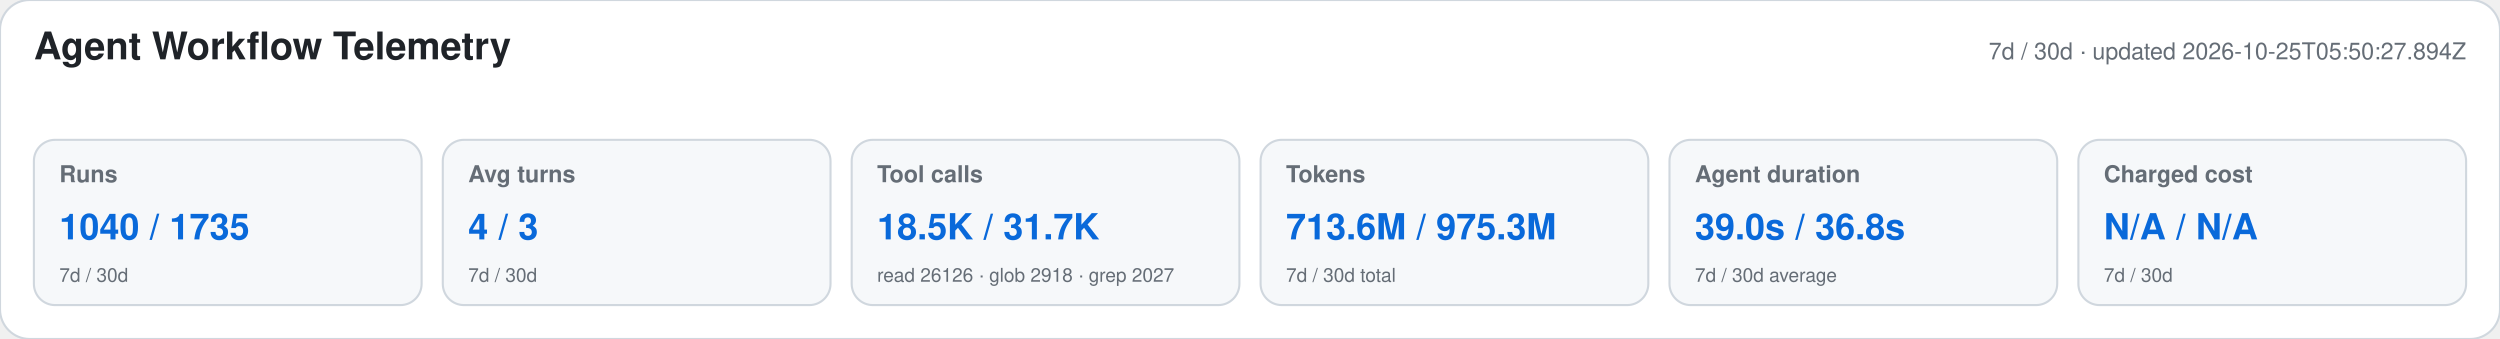
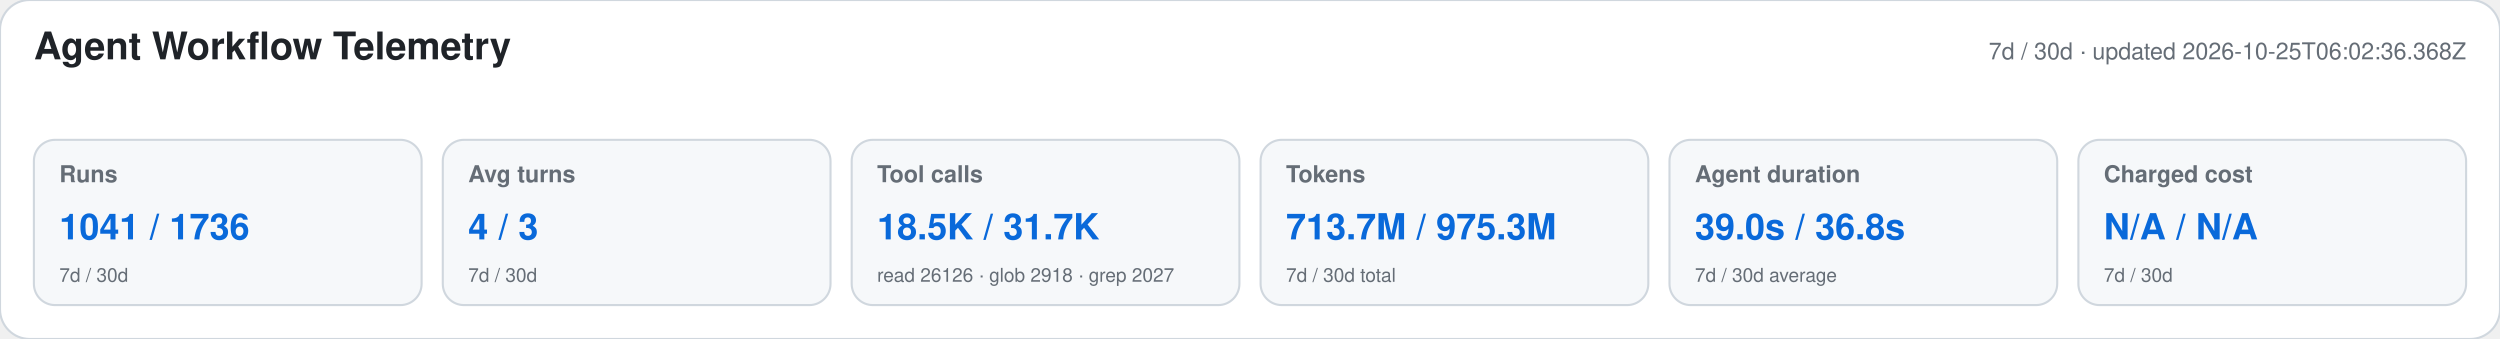
<svg xmlns="http://www.w3.org/2000/svg" width="1180" height="160" viewBox="0 0 1180 160" role="img" aria-labelledby="title desc">
  <style>text{font-family:-apple-system,BlinkMacSystemFont,"Segoe UI",Helvetica,Arial,sans-serif}.heading{font-size:18px;font-weight:650;fill:#1f2328}.meta,.label,.secondary{fill:#656d76}.meta,.label{font-size:11px}.label{font-weight:600}.primary{font-size:17px;font-weight:700;fill:#0969da}.secondary{font-size:9px}</style>
  <rect width="1180" height="160" rx="14" fill="#ffffff" stroke="#d0d7de" />
  <text x="16" y="28" class="heading">Agent Workflow Telemetry</text>
-   <text x="1164" y="28" text-anchor="end" class="meta">7d / 30d · updated 2026-10-25T05:50:27.894Z</text>
+   <text x="1164" y="28" text-anchor="end" class="meta">7d / 30d · updated 2026-10-25T06:02:36.368Z</text>
  <g>
    <rect x="16" y="66" width="183" height="78" rx="10" fill="#f6f8fa" stroke="#d0d7de" />
    <text x="28" y="86" class="label">Runs</text>
-     <text x="28" y="113" class="primary">1040 / 1735</text>
+     <text x="28" y="113" class="primary">1041 / 1736</text>
    <text x="28" y="133" class="secondary">7d / 30d</text>
  </g>
  <g>
    <rect x="209" y="66" width="183" height="78" rx="10" fill="#f6f8fa" stroke="#d0d7de" />
    <text x="221" y="86" class="label">Avg turns</text>
    <text x="221" y="113" class="primary">4 / 3</text>
    <text x="221" y="133" class="secondary">7d / 30d</text>
  </g>
  <g>
    <rect x="402" y="66" width="183" height="78" rx="10" fill="#f6f8fa" stroke="#d0d7de" />
    <text x="414" y="86" class="label">Tool calls</text>
    <text x="414" y="113" class="primary">18.5K / 31.7K</text>
    <text x="414" y="133" class="secondary">read 26126 · glob 2918 · grep 2027</text>
  </g>
  <g>
    <rect x="595" y="66" width="183" height="78" rx="10" fill="#f6f8fa" stroke="#d0d7de" />
    <text x="607" y="86" class="label">Tokens</text>
-     <text x="607" y="113" class="primary">713.6M / 975.3M</text>
+     <text x="607" y="113" class="primary">713.7M / 975.3M</text>
    <text x="607" y="133" class="secondary">7d / 30d total</text>
  </g>
  <g>
    <rect x="788" y="66" width="183" height="78" rx="10" fill="#f6f8fa" stroke="#d0d7de" />
    <text x="800" y="86" class="label">Agent duration</text>
    <text x="800" y="113" class="primary">39.0s / 36.8s</text>
    <text x="800" y="133" class="secondary">7d / 30d average</text>
  </g>
  <g>
    <rect x="981" y="66" width="183" height="78" rx="10" fill="#f6f8fa" stroke="#d0d7de" />
    <text x="993" y="86" class="label">Charged cost</text>
    <text x="993" y="113" class="primary">N/A / N/A</text>
    <text x="993" y="133" class="secondary">7d / 30d</text>
  </g>
</svg>
